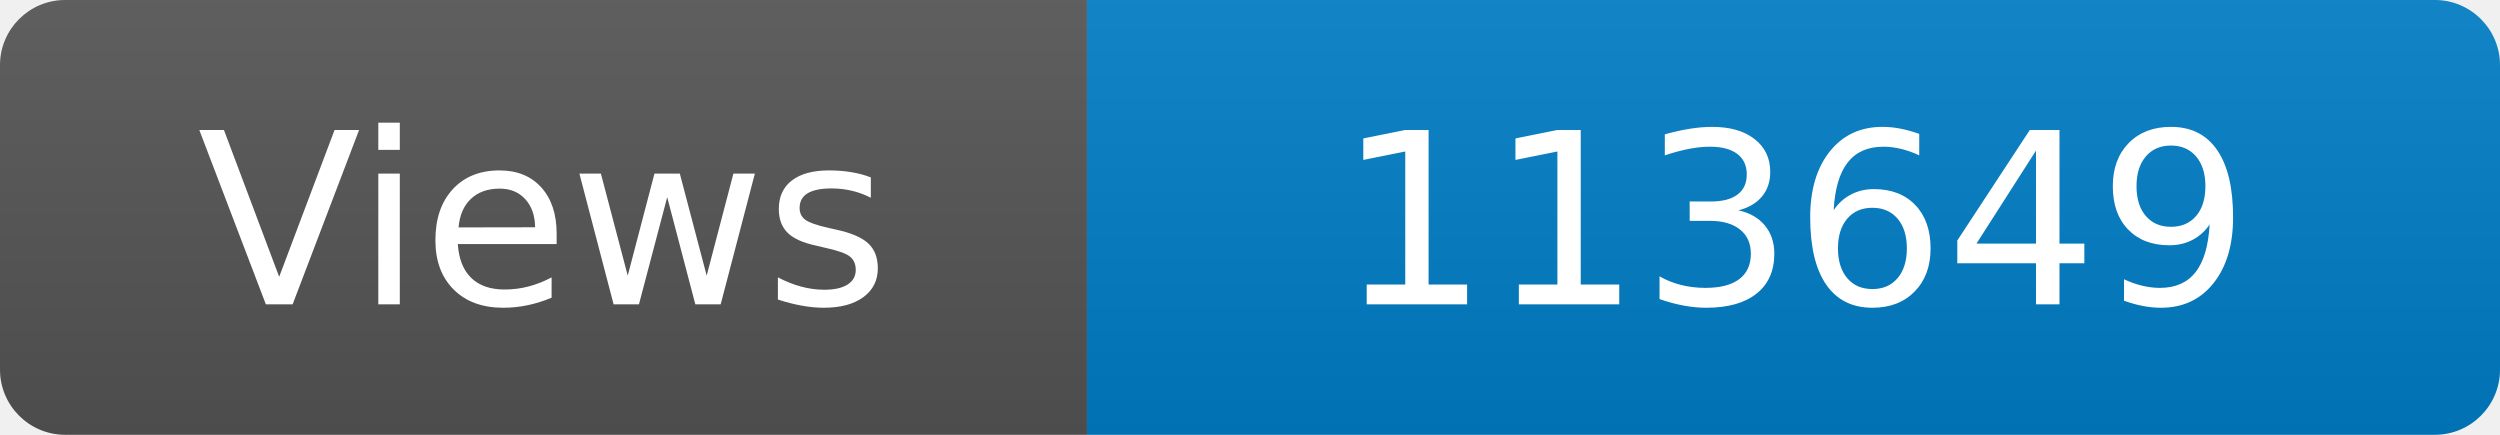
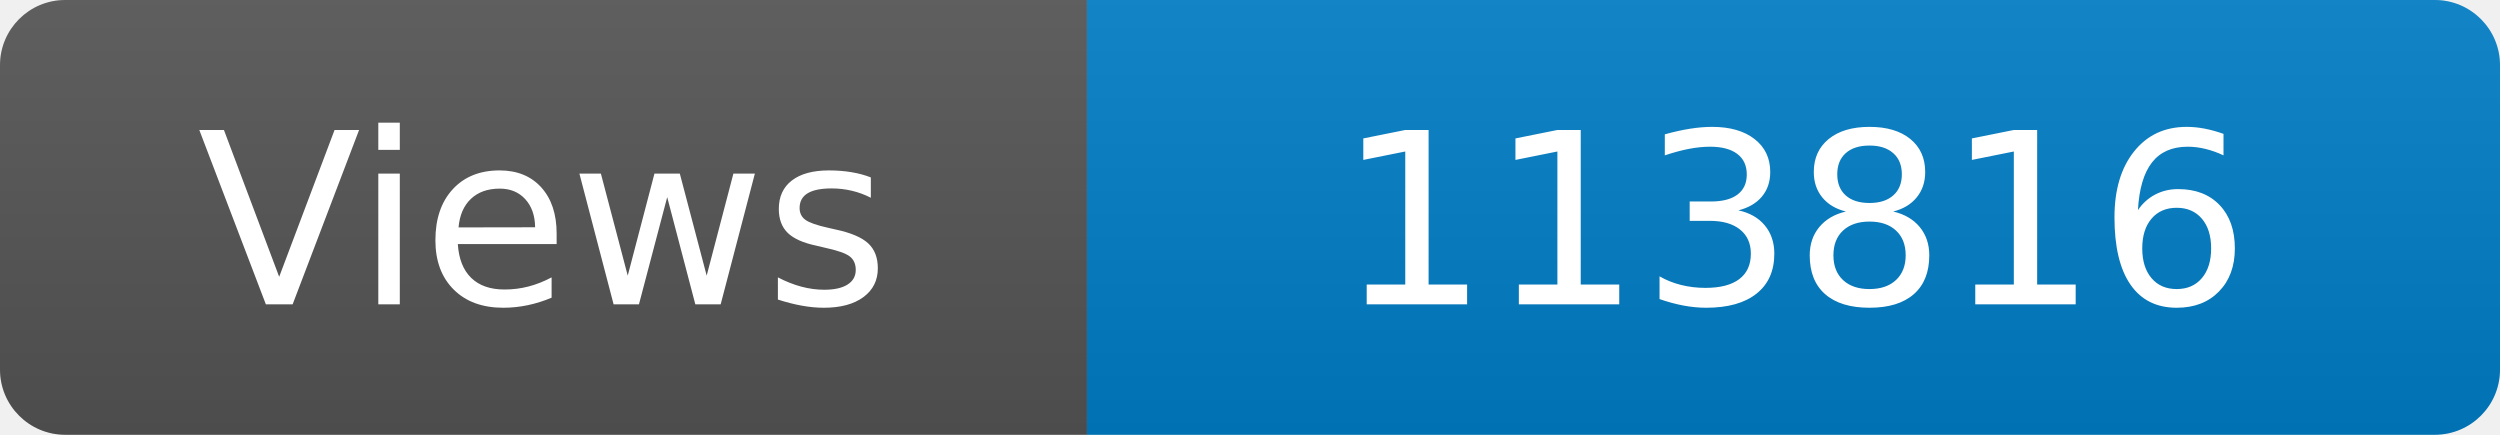
<svg xmlns="http://www.w3.org/2000/svg" width="115" height="20" role="img" aria-label="Maintained?: yes">
  <linearGradient id="s" x2="0" y2="100%">
    <stop offset="0" stop-color="#bbb" stop-opacity=".1" />
    <stop offset="1" stop-opacity=".1" />
  </linearGradient>
  <clipPath id="r">
    <rect width="115" height="20" rx="3" fill="#fff" />
  </clipPath>
  <g clip-path="url(#r)">
    <rect width="50" height="20" fill="#555" />
    <rect x="50" width="160" height="20" fill="#007ec6" />
    <rect width="115" height="20" fill="url(#s)" />
  </g>
  <g fill="#fff" text-anchor="middle" font-family="Verdana,Geneva,DejaVu Sans,sans-serif" font-size="110">
    <text x="250" y="140" transform="scale(.1)" fill="#fff">Views</text>
-     <text x="825" y="140" transform="scale(.1)" fill="#fff">113649</text>
+     <text x="825" y="140" transform="scale(.1)" fill="#fff">113816</text>
  </g>
</svg>
